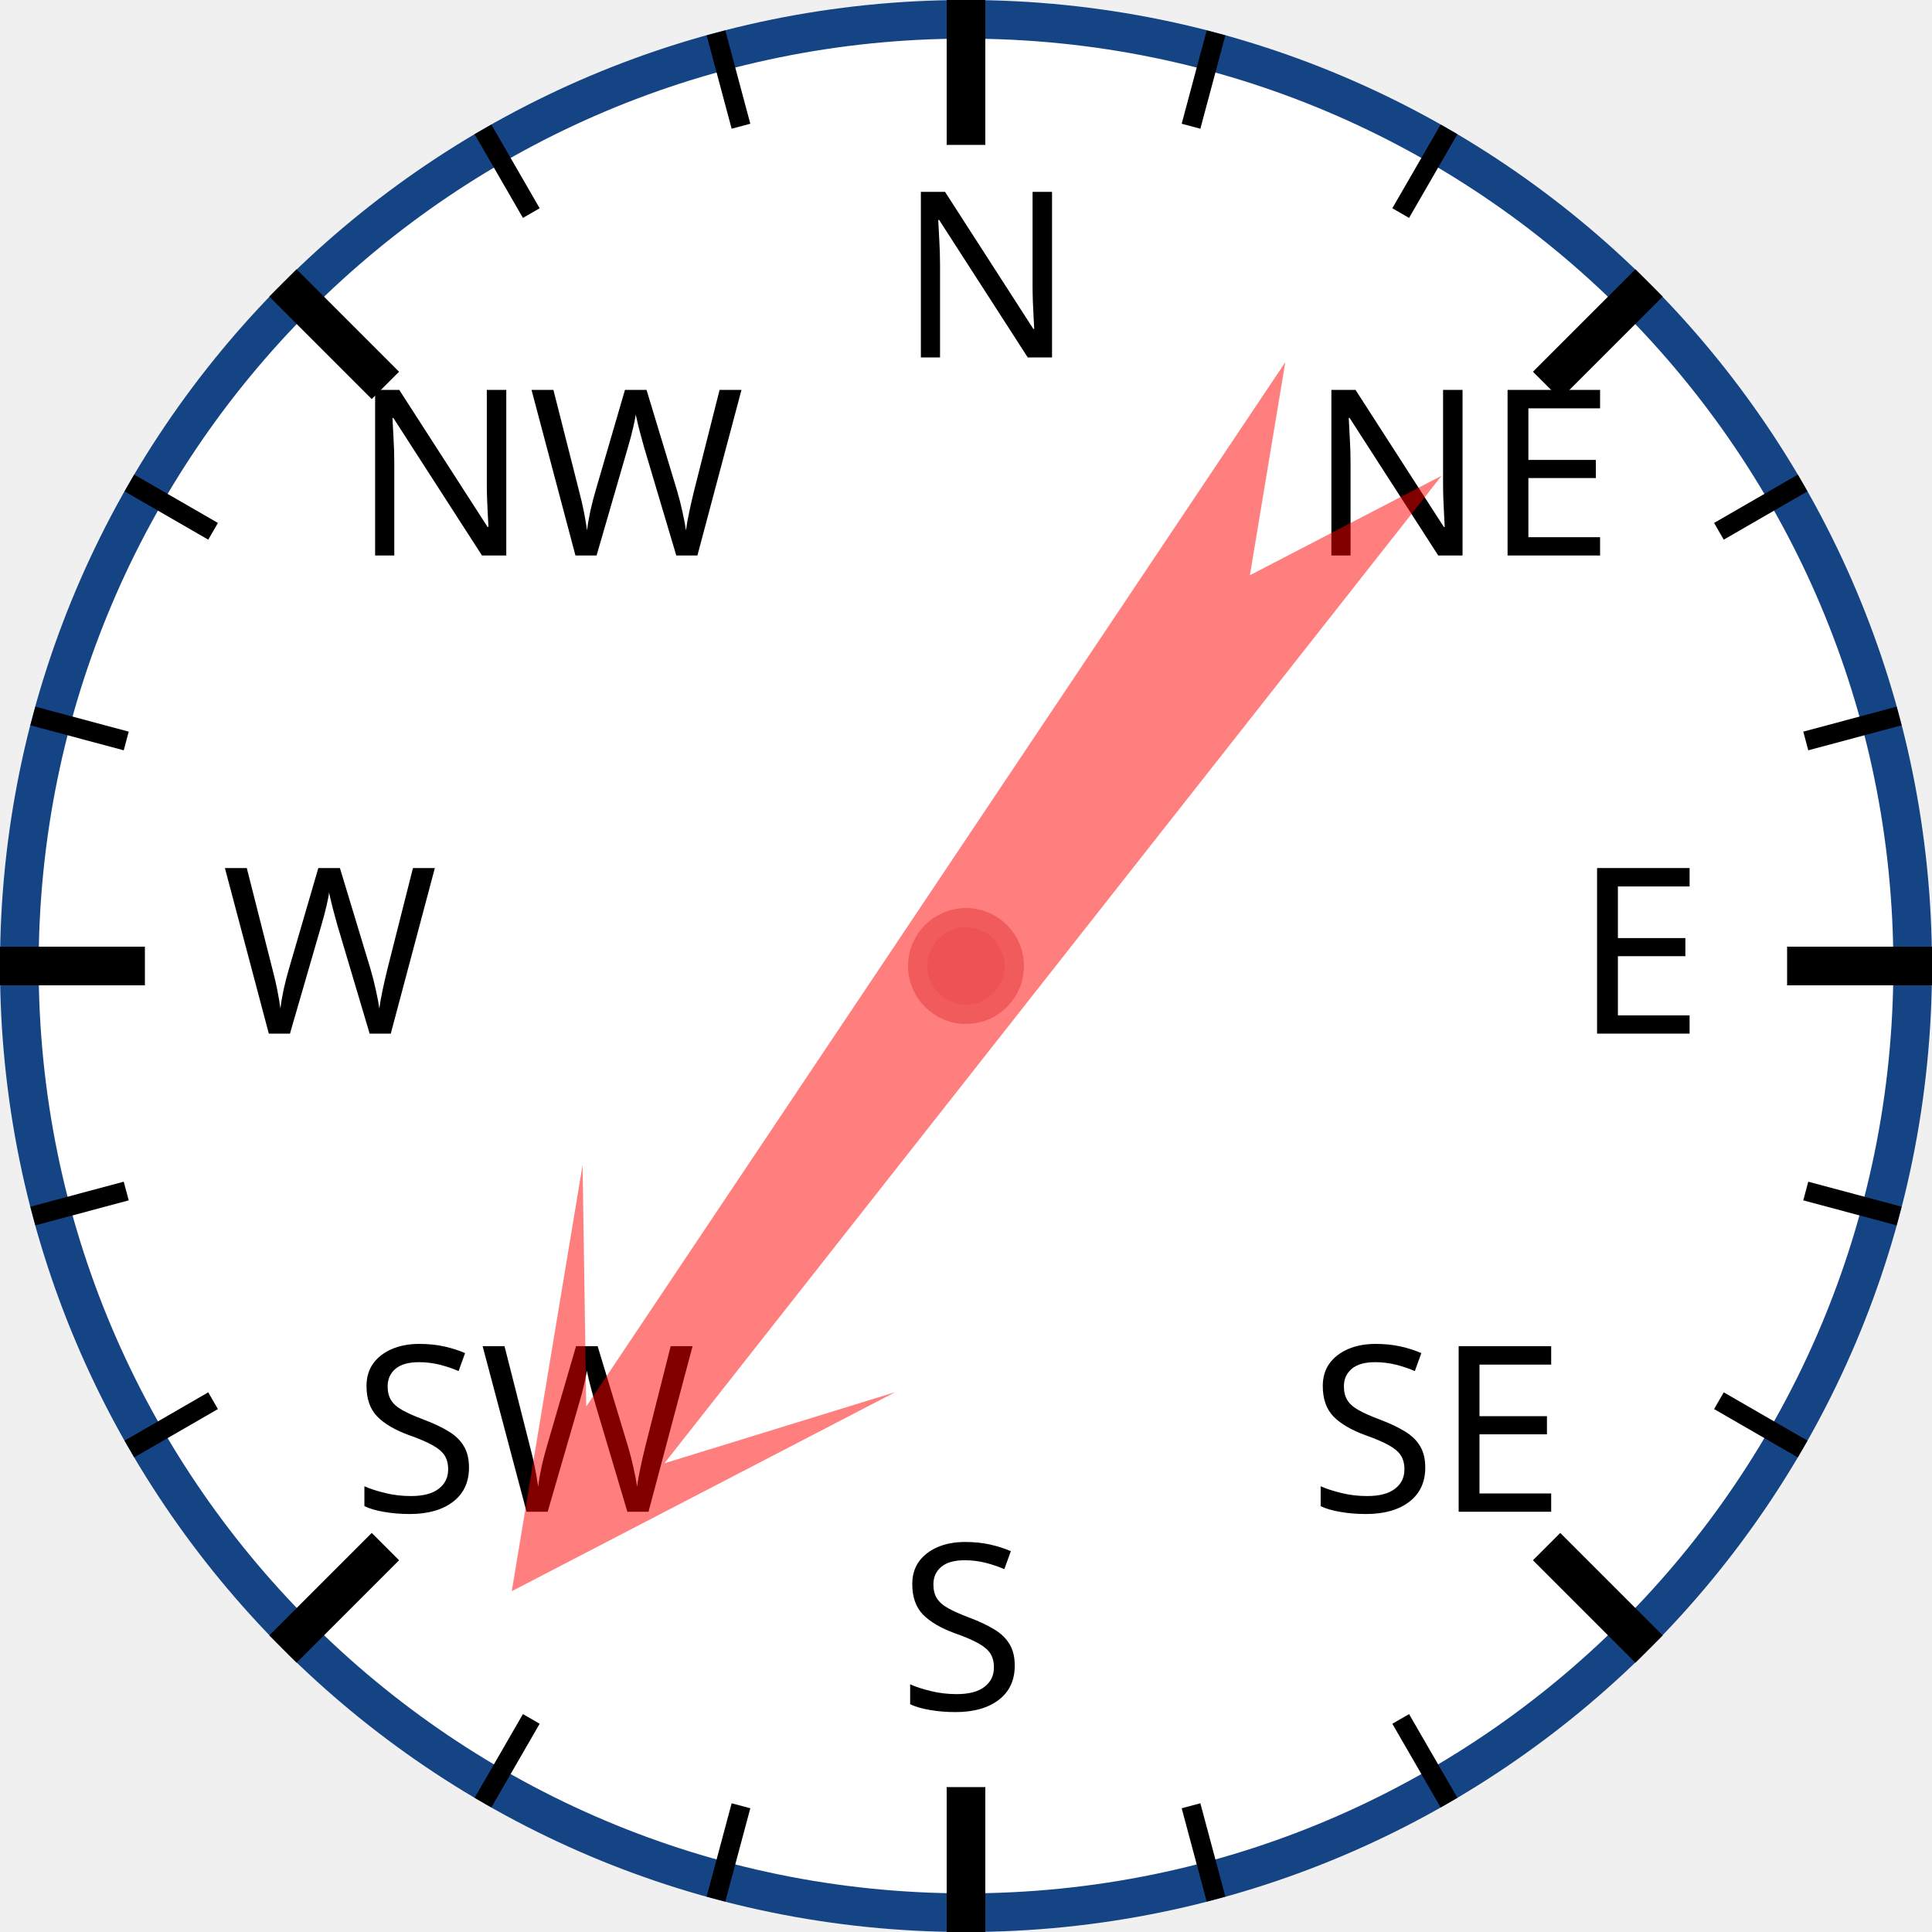
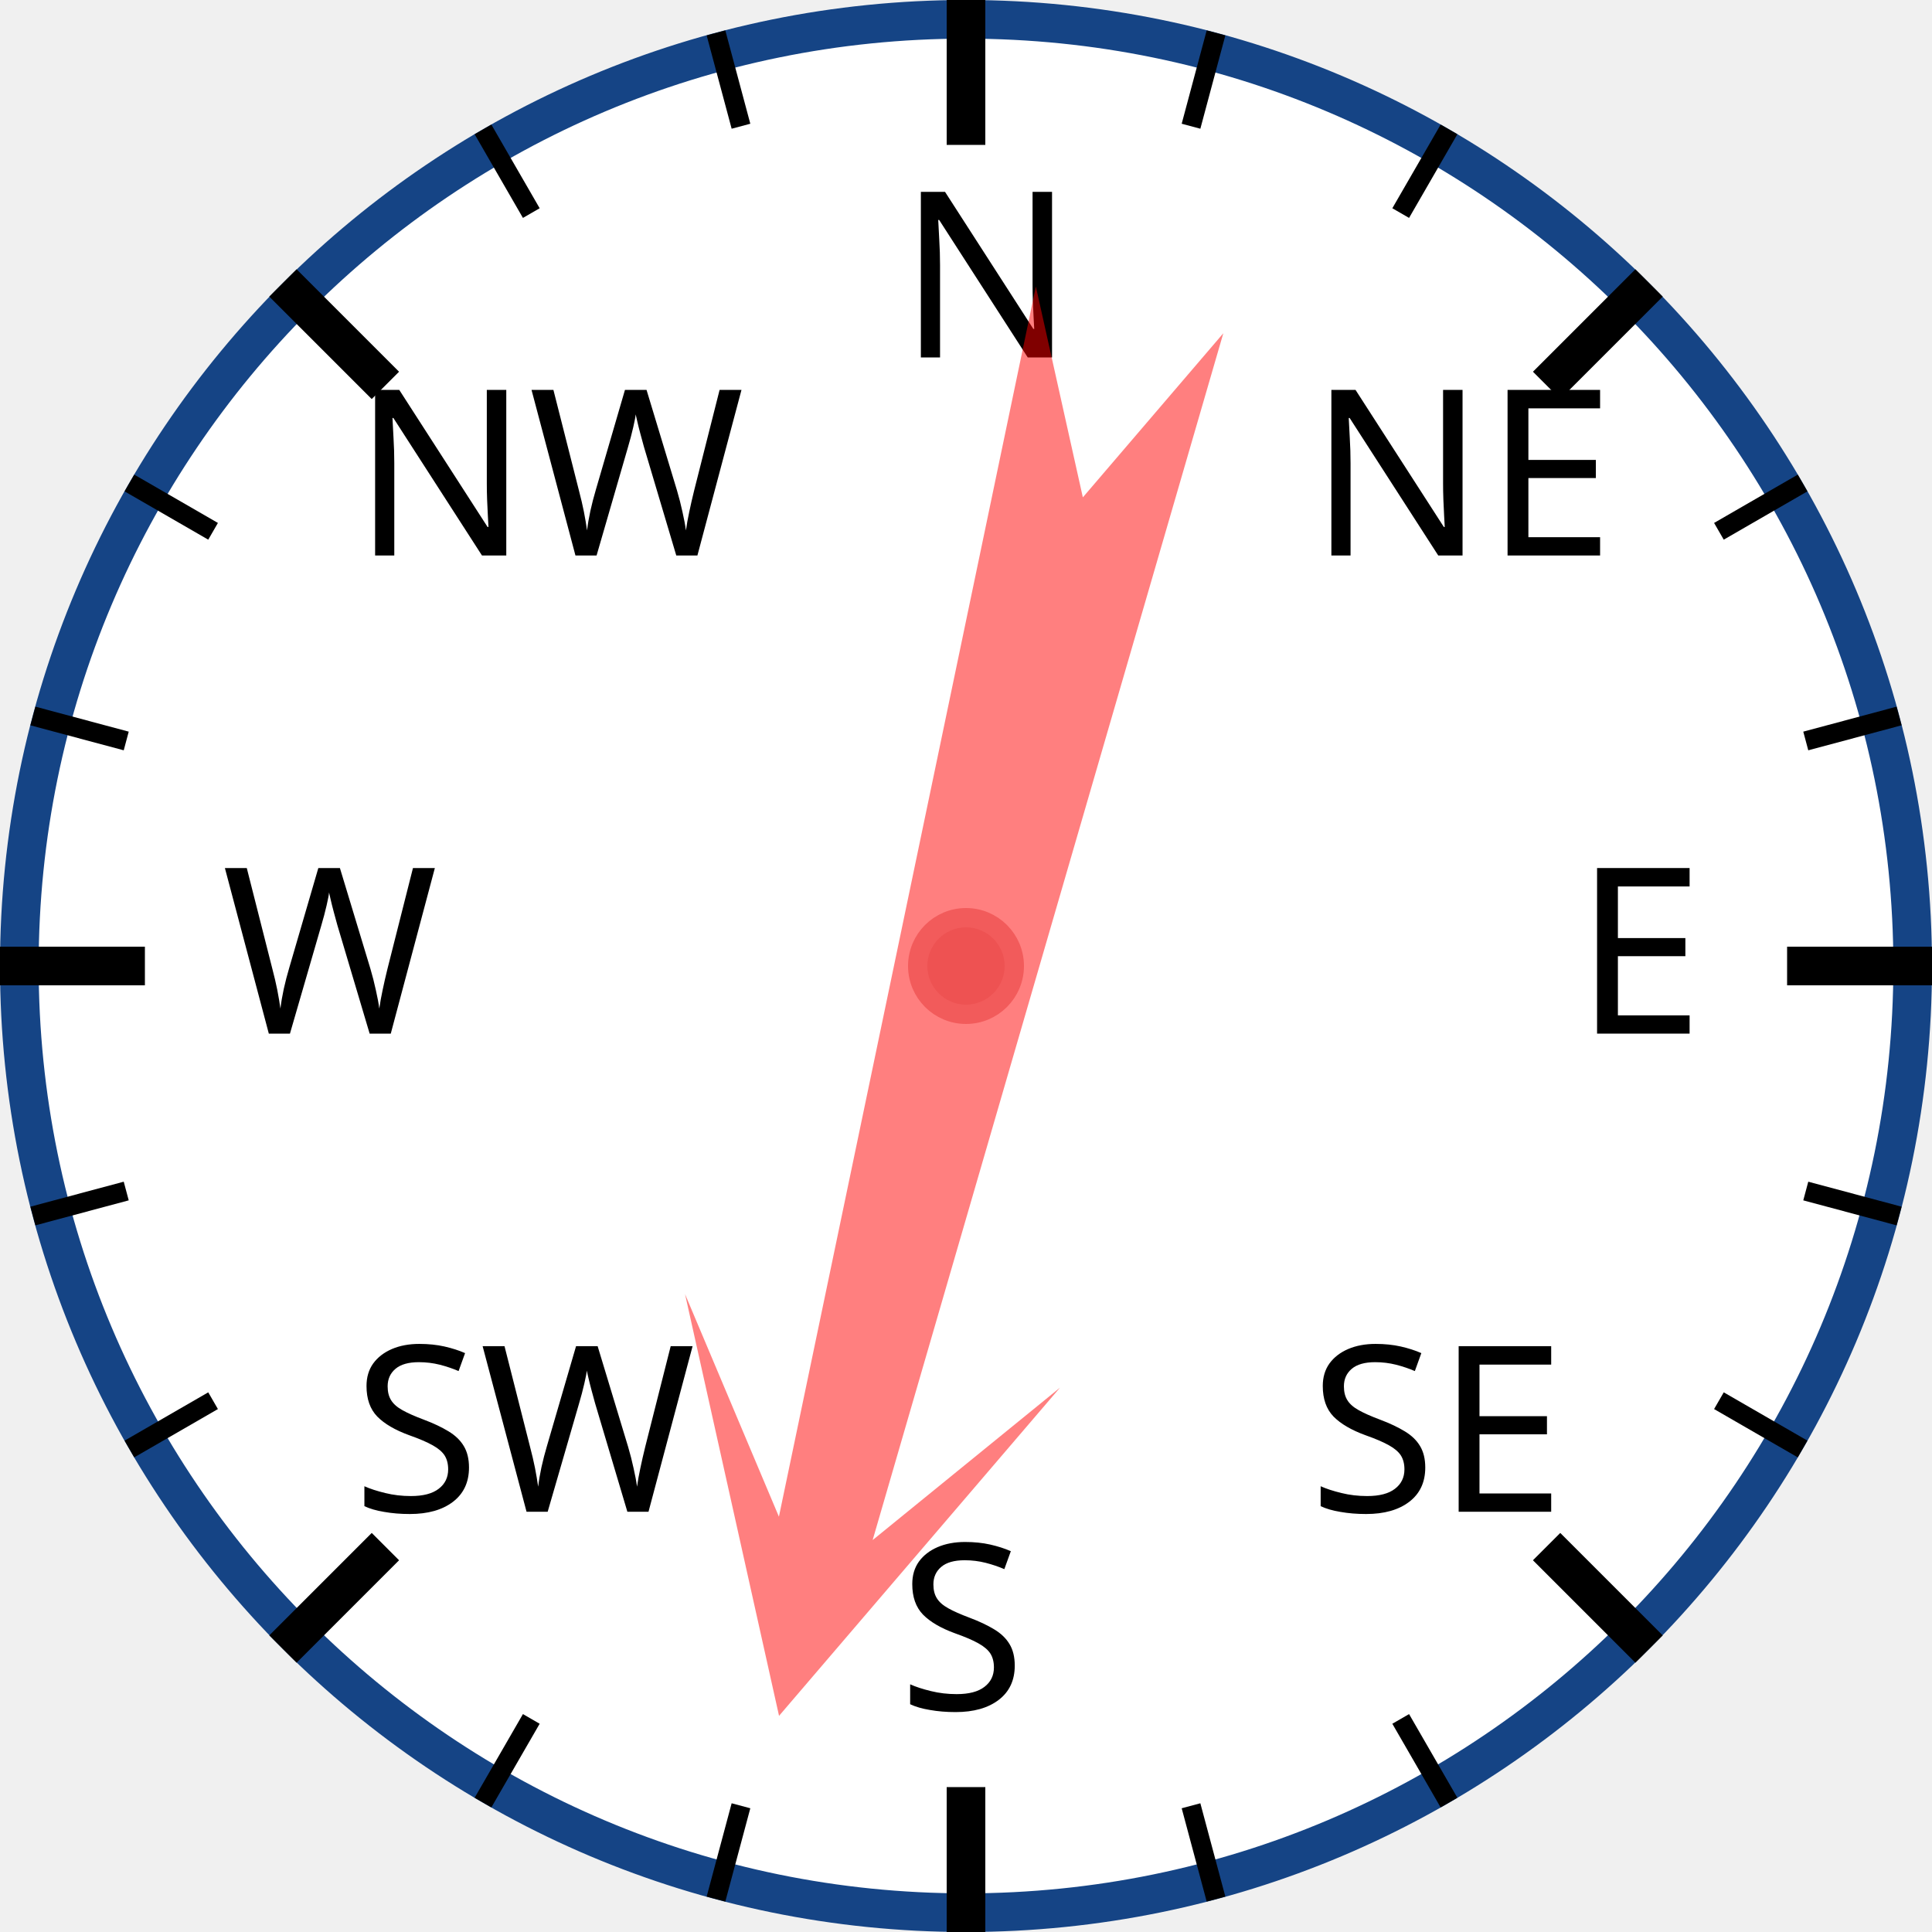
<svg xmlns="http://www.w3.org/2000/svg" width="120px" height="120px" viewBox="0 0 200 200">
  <circle cx="100" cy="100" r="98" style="fill: white; stroke: #154485; stroke-width: 4;" />
  <text x="93.0" y="37.0" style="font-family: sans-serif; font-size: 18pt;">N</text>
  <line x1="100.0" y1="0.0" x2="100.0" y2="15.0" style="stroke: black; stroke-width: 4;" />
  <line x1="74.118" y1="3.407" x2="76.706" y2="13.067" style="stroke: black; stroke-width: 2;" />
  <line x1="50" y1="13.397" x2="55" y2="22.058" style="stroke: black; stroke-width: 2;" />
  <text x="36.503" y="57.503" style="font-family: sans-serif; font-size: 18pt;">NW</text>
  <line x1="29.289" y1="29.289" x2="39.896" y2="39.896" style="stroke: black; stroke-width: 4;" />
  <line x1="13.397" y1="50" x2="22.058" y2="55" style="stroke: black; stroke-width: 2;" />
  <line x1="3.407" y1="74.118" x2="13.067" y2="76.706" style="stroke: black; stroke-width: 2;" />
  <text x="23.0" y="107.0" style="font-family: sans-serif; font-size: 18pt;">W</text>
  <line x1="0.0" y1="100.0" x2="15.0" y2="100.0" style="stroke: black; stroke-width: 4;" />
  <line x1="3.407" y1="125.882" x2="13.067" y2="123.294" style="stroke: black; stroke-width: 2;" />
  <line x1="13.397" y1="150" x2="22.058" y2="145" style="stroke: black; stroke-width: 2;" />
  <text x="36.503" y="156.497" style="font-family: sans-serif; font-size: 18pt;">SW</text>
  <line x1="29.289" y1="170.711" x2="39.896" y2="160.104" style="stroke: black; stroke-width: 4;" />
  <line x1="50" y1="186.603" x2="55" y2="177.942" style="stroke: black; stroke-width: 2;" />
  <line x1="74.118" y1="196.593" x2="76.706" y2="186.933" style="stroke: black; stroke-width: 2;" />
  <text x="93" y="177.0" style="font-family: sans-serif; font-size: 18pt;">S</text>
  <line x1="100" y1="200.0" x2="100" y2="185.0" style="stroke: black; stroke-width: 4;" />
  <line x1="125.882" y1="196.593" x2="123.294" y2="186.933" style="stroke: black; stroke-width: 2;" />
  <line x1="150.0" y1="186.603" x2="145.0" y2="177.942" style="stroke: black; stroke-width: 2;" />
  <text x="135.497" y="156.497" style="font-family: sans-serif; font-size: 18pt;">SE</text>
  <line x1="170.711" y1="170.711" x2="160.104" y2="160.104" style="stroke: black; stroke-width: 4;" />
  <line x1="186.603" y1="150" x2="177.942" y2="145" style="stroke: black; stroke-width: 2;" />
  <line x1="196.593" y1="125.882" x2="186.933" y2="123.294" style="stroke: black; stroke-width: 2;" />
  <text x="163.0" y="107" style="font-family: sans-serif; font-size: 18pt;">E</text>
  <line x1="200.0" y1="100" x2="185.0" y2="100" style="stroke: black; stroke-width: 4;" />
  <line x1="196.593" y1="74.118" x2="186.933" y2="76.706" style="stroke: black; stroke-width: 2;" />
  <line x1="186.603" y1="50" x2="177.942" y2="55" style="stroke: black; stroke-width: 2;" />
  <text x="135.497" y="57.503" style="font-family: sans-serif; font-size: 18pt;">NE</text>
  <line x1="170.711" y1="29.289" x2="160.104" y2="39.896" style="stroke: black; stroke-width: 4;" />
  <line x1="150" y1="13.397" x2="145" y2="22.058" style="stroke: black; stroke-width: 2;" />
  <line x1="125.882" y1="3.407" x2="123.294" y2="13.067" style="stroke: black; stroke-width: 2;" />
-   <polygon points="100 20 120 60 105 40 110 170 100 150 90 170 95 40 80 60" style="fill: red; fill-opacity: 0.5;" transform="rotate(216,100,100)" />
+   <polygon points="100 20 120 60 105 40 110 170 100 150 90 170 95 40 80 60" style="fill: red; fill-opacity: 0.5;" transform="rotate(194,100,100)" />
  <circle cx="100" cy="100" r="5" style="fill: #EE5252; stroke: #F25B5B; stroke-width: 2;" />
</svg>
